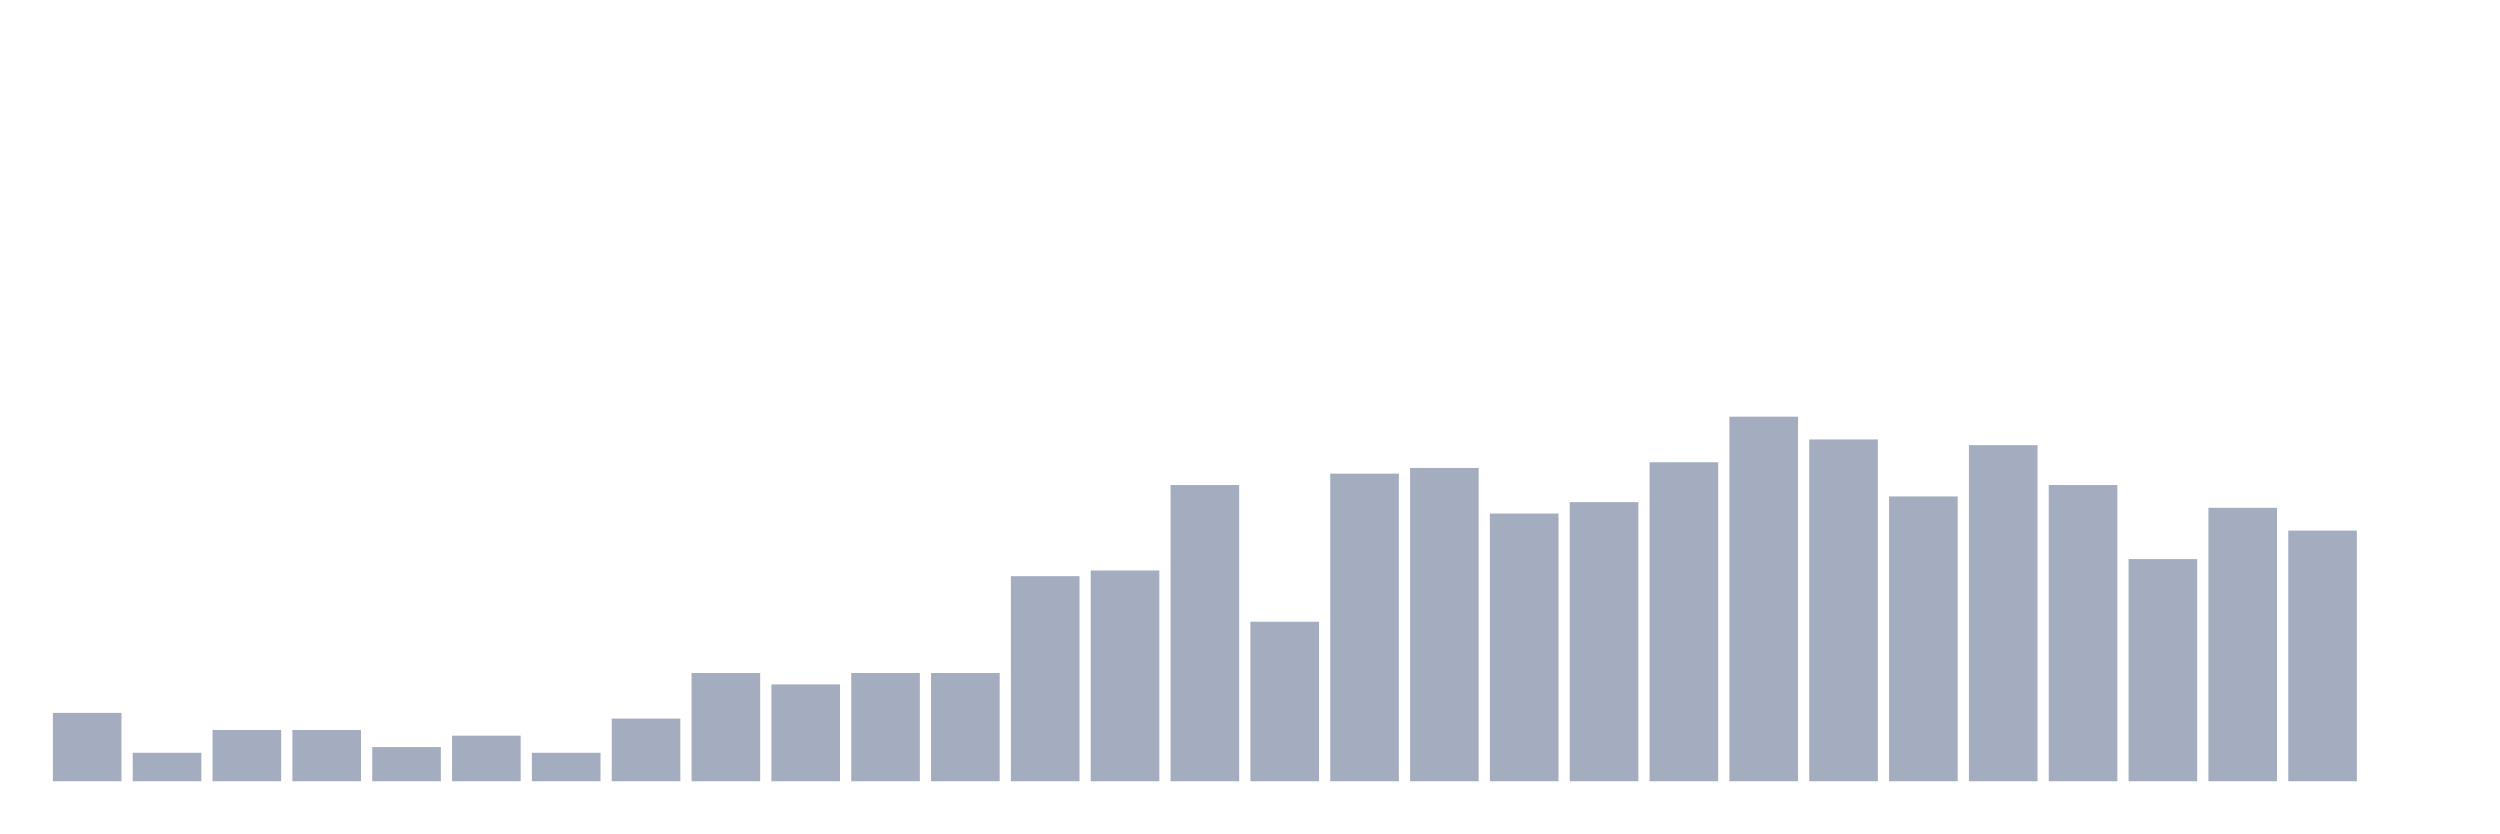
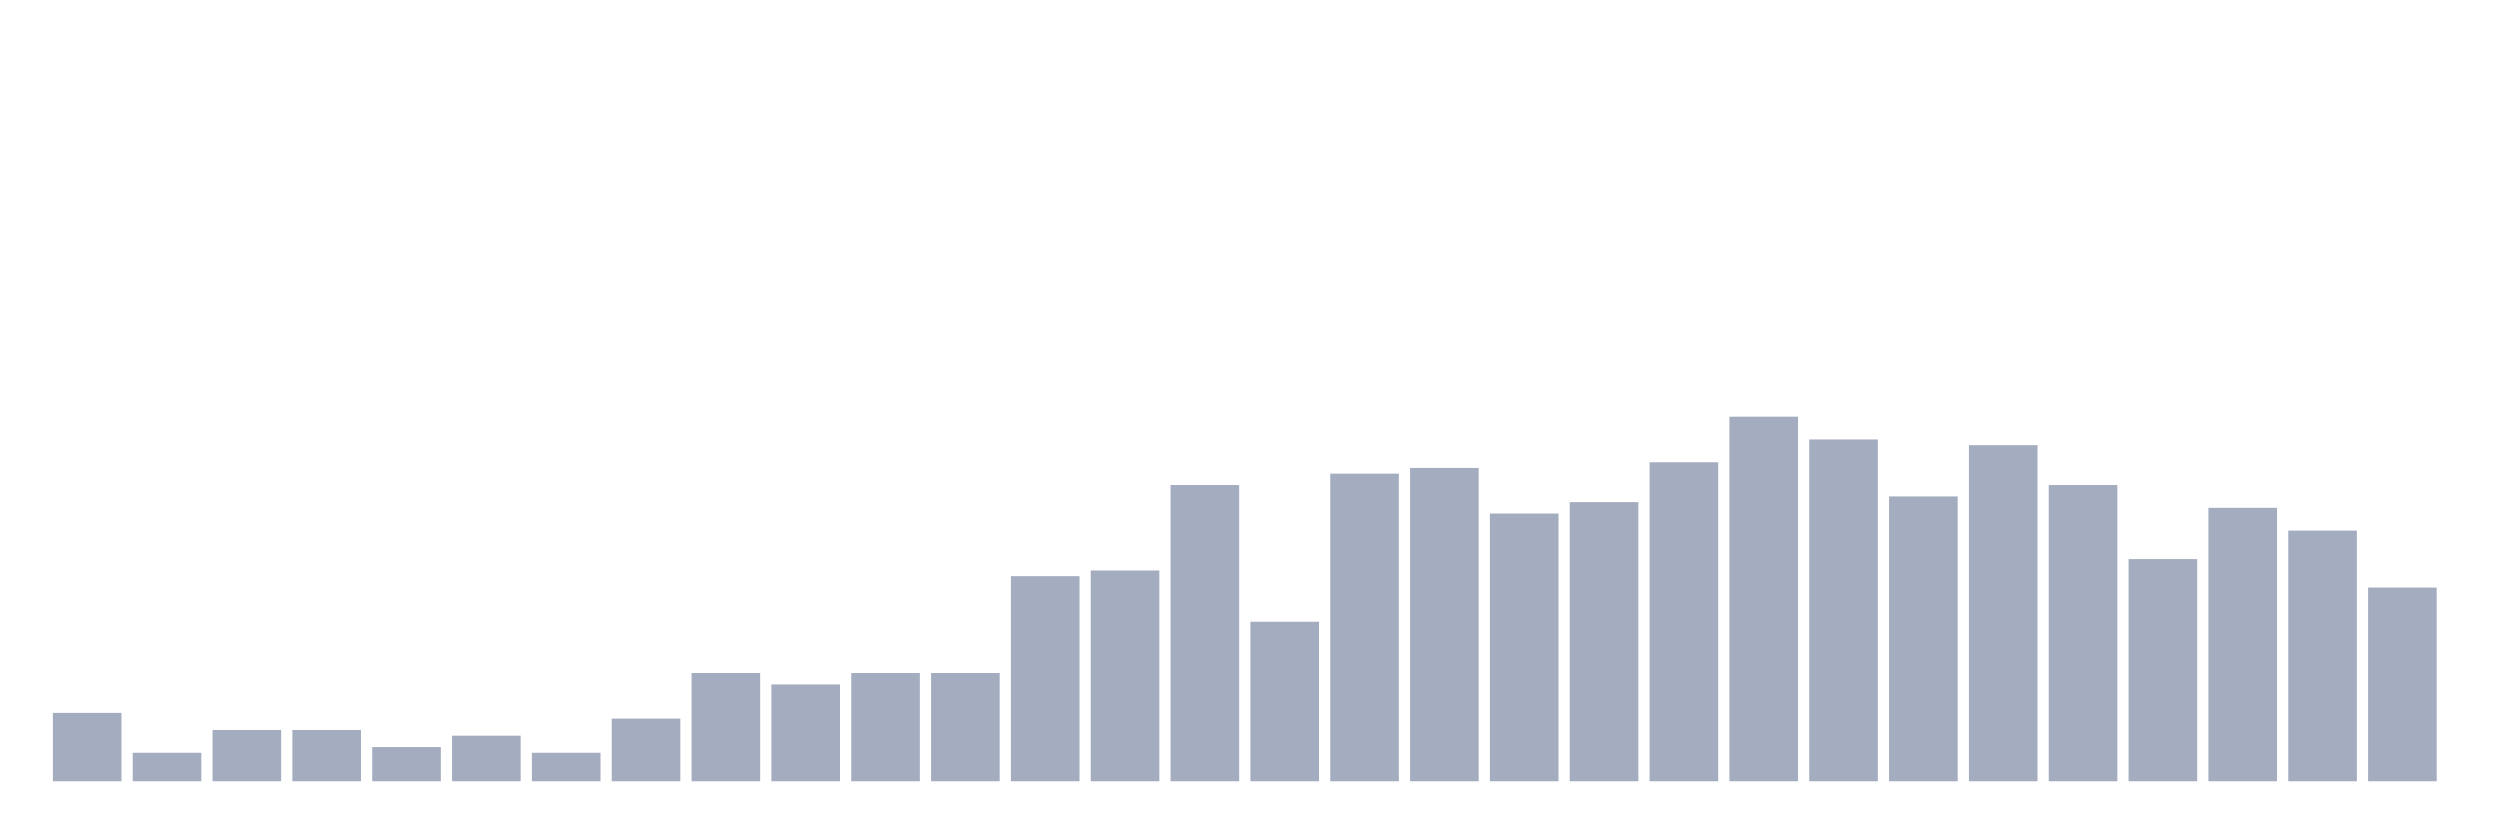
<svg xmlns="http://www.w3.org/2000/svg" viewBox="0 0 480 160">
  <g transform="translate(10,10)">
    <rect class="bar" x="0.153" width="13.175" y="126.875" height="13.125" fill="rgb(164,173,192)" />
    <rect class="bar" x="15.482" width="13.175" y="134.531" height="5.469" fill="rgb(164,173,192)" />
    <rect class="bar" x="30.81" width="13.175" y="130.156" height="9.844" fill="rgb(164,173,192)" />
    <rect class="bar" x="46.138" width="13.175" y="130.156" height="9.844" fill="rgb(164,173,192)" />
    <rect class="bar" x="61.466" width="13.175" y="133.438" height="6.562" fill="rgb(164,173,192)" />
    <rect class="bar" x="76.794" width="13.175" y="131.25" height="8.75" fill="rgb(164,173,192)" />
    <rect class="bar" x="92.123" width="13.175" y="134.531" height="5.469" fill="rgb(164,173,192)" />
    <rect class="bar" x="107.451" width="13.175" y="127.969" height="12.031" fill="rgb(164,173,192)" />
    <rect class="bar" x="122.779" width="13.175" y="119.219" height="20.781" fill="rgb(164,173,192)" />
    <rect class="bar" x="138.107" width="13.175" y="121.406" height="18.594" fill="rgb(164,173,192)" />
    <rect class="bar" x="153.436" width="13.175" y="119.219" height="20.781" fill="rgb(164,173,192)" />
    <rect class="bar" x="168.764" width="13.175" y="119.219" height="20.781" fill="rgb(164,173,192)" />
    <rect class="bar" x="184.092" width="13.175" y="100.625" height="39.375" fill="rgb(164,173,192)" />
    <rect class="bar" x="199.42" width="13.175" y="99.531" height="40.469" fill="rgb(164,173,192)" />
    <rect class="bar" x="214.748" width="13.175" y="83.125" height="56.875" fill="rgb(164,173,192)" />
    <rect class="bar" x="230.077" width="13.175" y="109.375" height="30.625" fill="rgb(164,173,192)" />
    <rect class="bar" x="245.405" width="13.175" y="80.938" height="59.062" fill="rgb(164,173,192)" />
    <rect class="bar" x="260.733" width="13.175" y="79.844" height="60.156" fill="rgb(164,173,192)" />
    <rect class="bar" x="276.061" width="13.175" y="88.594" height="51.406" fill="rgb(164,173,192)" />
    <rect class="bar" x="291.39" width="13.175" y="86.406" height="53.594" fill="rgb(164,173,192)" />
    <rect class="bar" x="306.718" width="13.175" y="78.75" height="61.25" fill="rgb(164,173,192)" />
    <rect class="bar" x="322.046" width="13.175" y="70" height="70" fill="rgb(164,173,192)" />
    <rect class="bar" x="337.374" width="13.175" y="74.375" height="65.625" fill="rgb(164,173,192)" />
    <rect class="bar" x="352.702" width="13.175" y="85.312" height="54.688" fill="rgb(164,173,192)" />
    <rect class="bar" x="368.031" width="13.175" y="75.469" height="64.531" fill="rgb(164,173,192)" />
    <rect class="bar" x="383.359" width="13.175" y="83.125" height="56.875" fill="rgb(164,173,192)" />
    <rect class="bar" x="398.687" width="13.175" y="97.344" height="42.656" fill="rgb(164,173,192)" />
    <rect class="bar" x="414.015" width="13.175" y="87.5" height="52.5" fill="rgb(164,173,192)" />
    <rect class="bar" x="429.344" width="13.175" y="91.875" height="48.125" fill="rgb(164,173,192)" />
-     <rect class="bar" x="444.672" width="13.175" y="140" height="0" fill="rgb(164,173,192)" />
+     <rect class="bar" x="444.672" width="13.175" y="102.812" height="37.188" fill="rgb(164,173,192)" />
  </g>
</svg>
